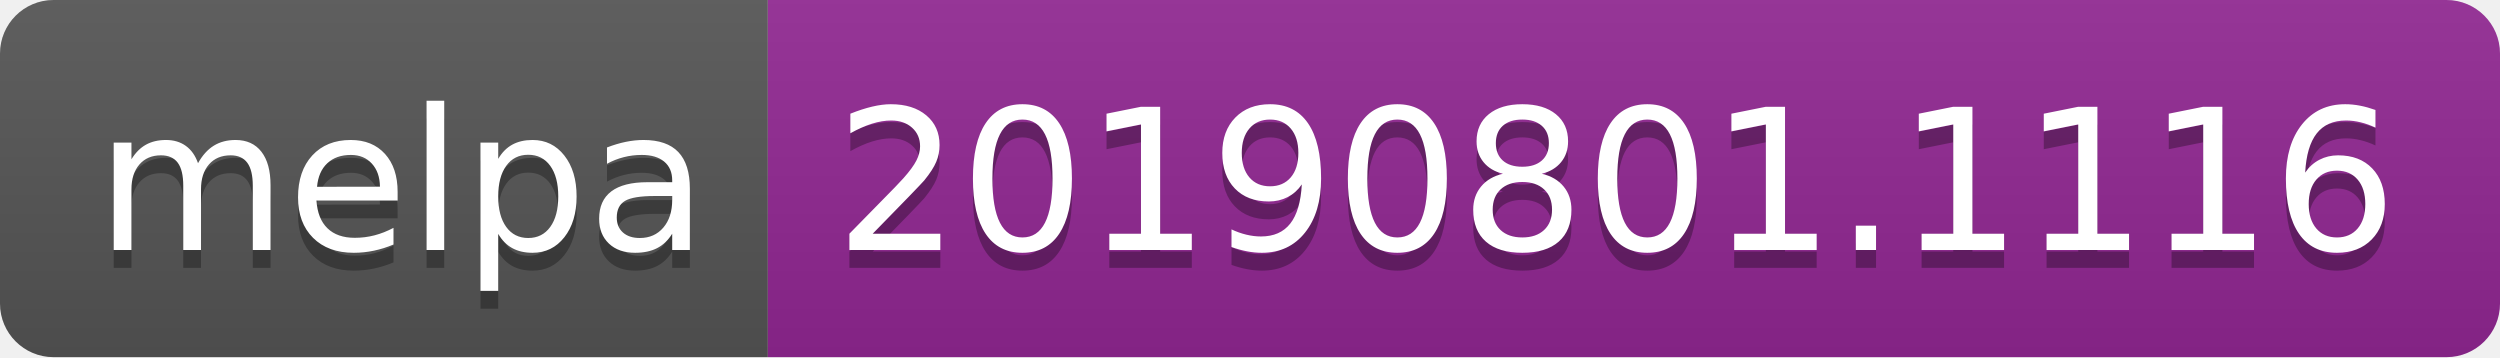
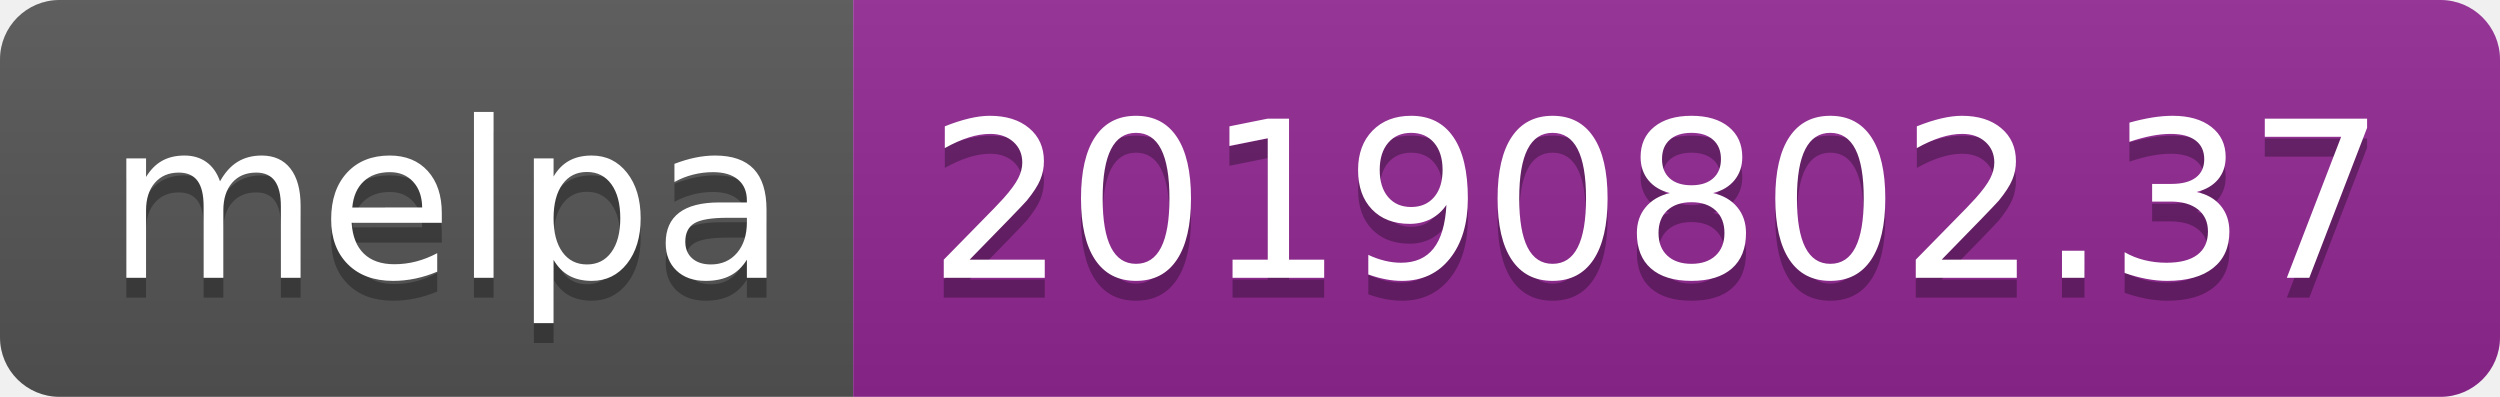
- <svg xmlns="http://www.w3.org/2000/svg" width="140" height="20">
+ <svg xmlns="http://www.w3.org/2000/svg" width="126" height="20">
  <linearGradient id="b" x2="0" y2="100%">
    <stop offset="0" stop-color="#bbb" stop-opacity=".1" />
    <stop offset="1" stop-opacity=".1" />
  </linearGradient>
  <clipPath id="a">
-     <rect width="140" height="20" rx="3" fill="#fff" />
+     <rect width="126" height="20" rx="3" fill="#fff" />
  </clipPath>
  <g clip-path="url(#a)">
    <path fill="#555" d="M0 0h43v20H0z" />
-     <path fill="#922793" d="M43 0h97v20H43z" />
-     <path fill="url(#b)" d="M0 0h140v20H0z" />
+     <path fill="#922793" d="M43 0h83v20H43z" />
+     <path fill="url(#b)" d="M0 0h126v20H0z" />
  </g>
  <g fill="#fff" text-anchor="middle" font-family="DejaVu Sans,Verdana,Geneva,sans-serif" font-size="110">
    <text x="225" y="150" fill="#010101" fill-opacity=".3" transform="scale(.1)" textLength="330">melpa</text>
    <text x="225" y="140" transform="scale(.1)" textLength="330">melpa</text>
-     <text x="905" y="150" fill="#010101" fill-opacity=".3" transform="scale(.1)" textLength="870">20190801.1116</text>
-     <text x="905" y="140" transform="scale(.1)" textLength="870">20190801.1116</text>
+     <text x="835" y="150" fill="#010101" fill-opacity=".3" transform="scale(.1)" textLength="730">20190802.37</text>
+     <text x="835" y="140" transform="scale(.1)" textLength="730">20190802.37</text>
  </g>
</svg>
